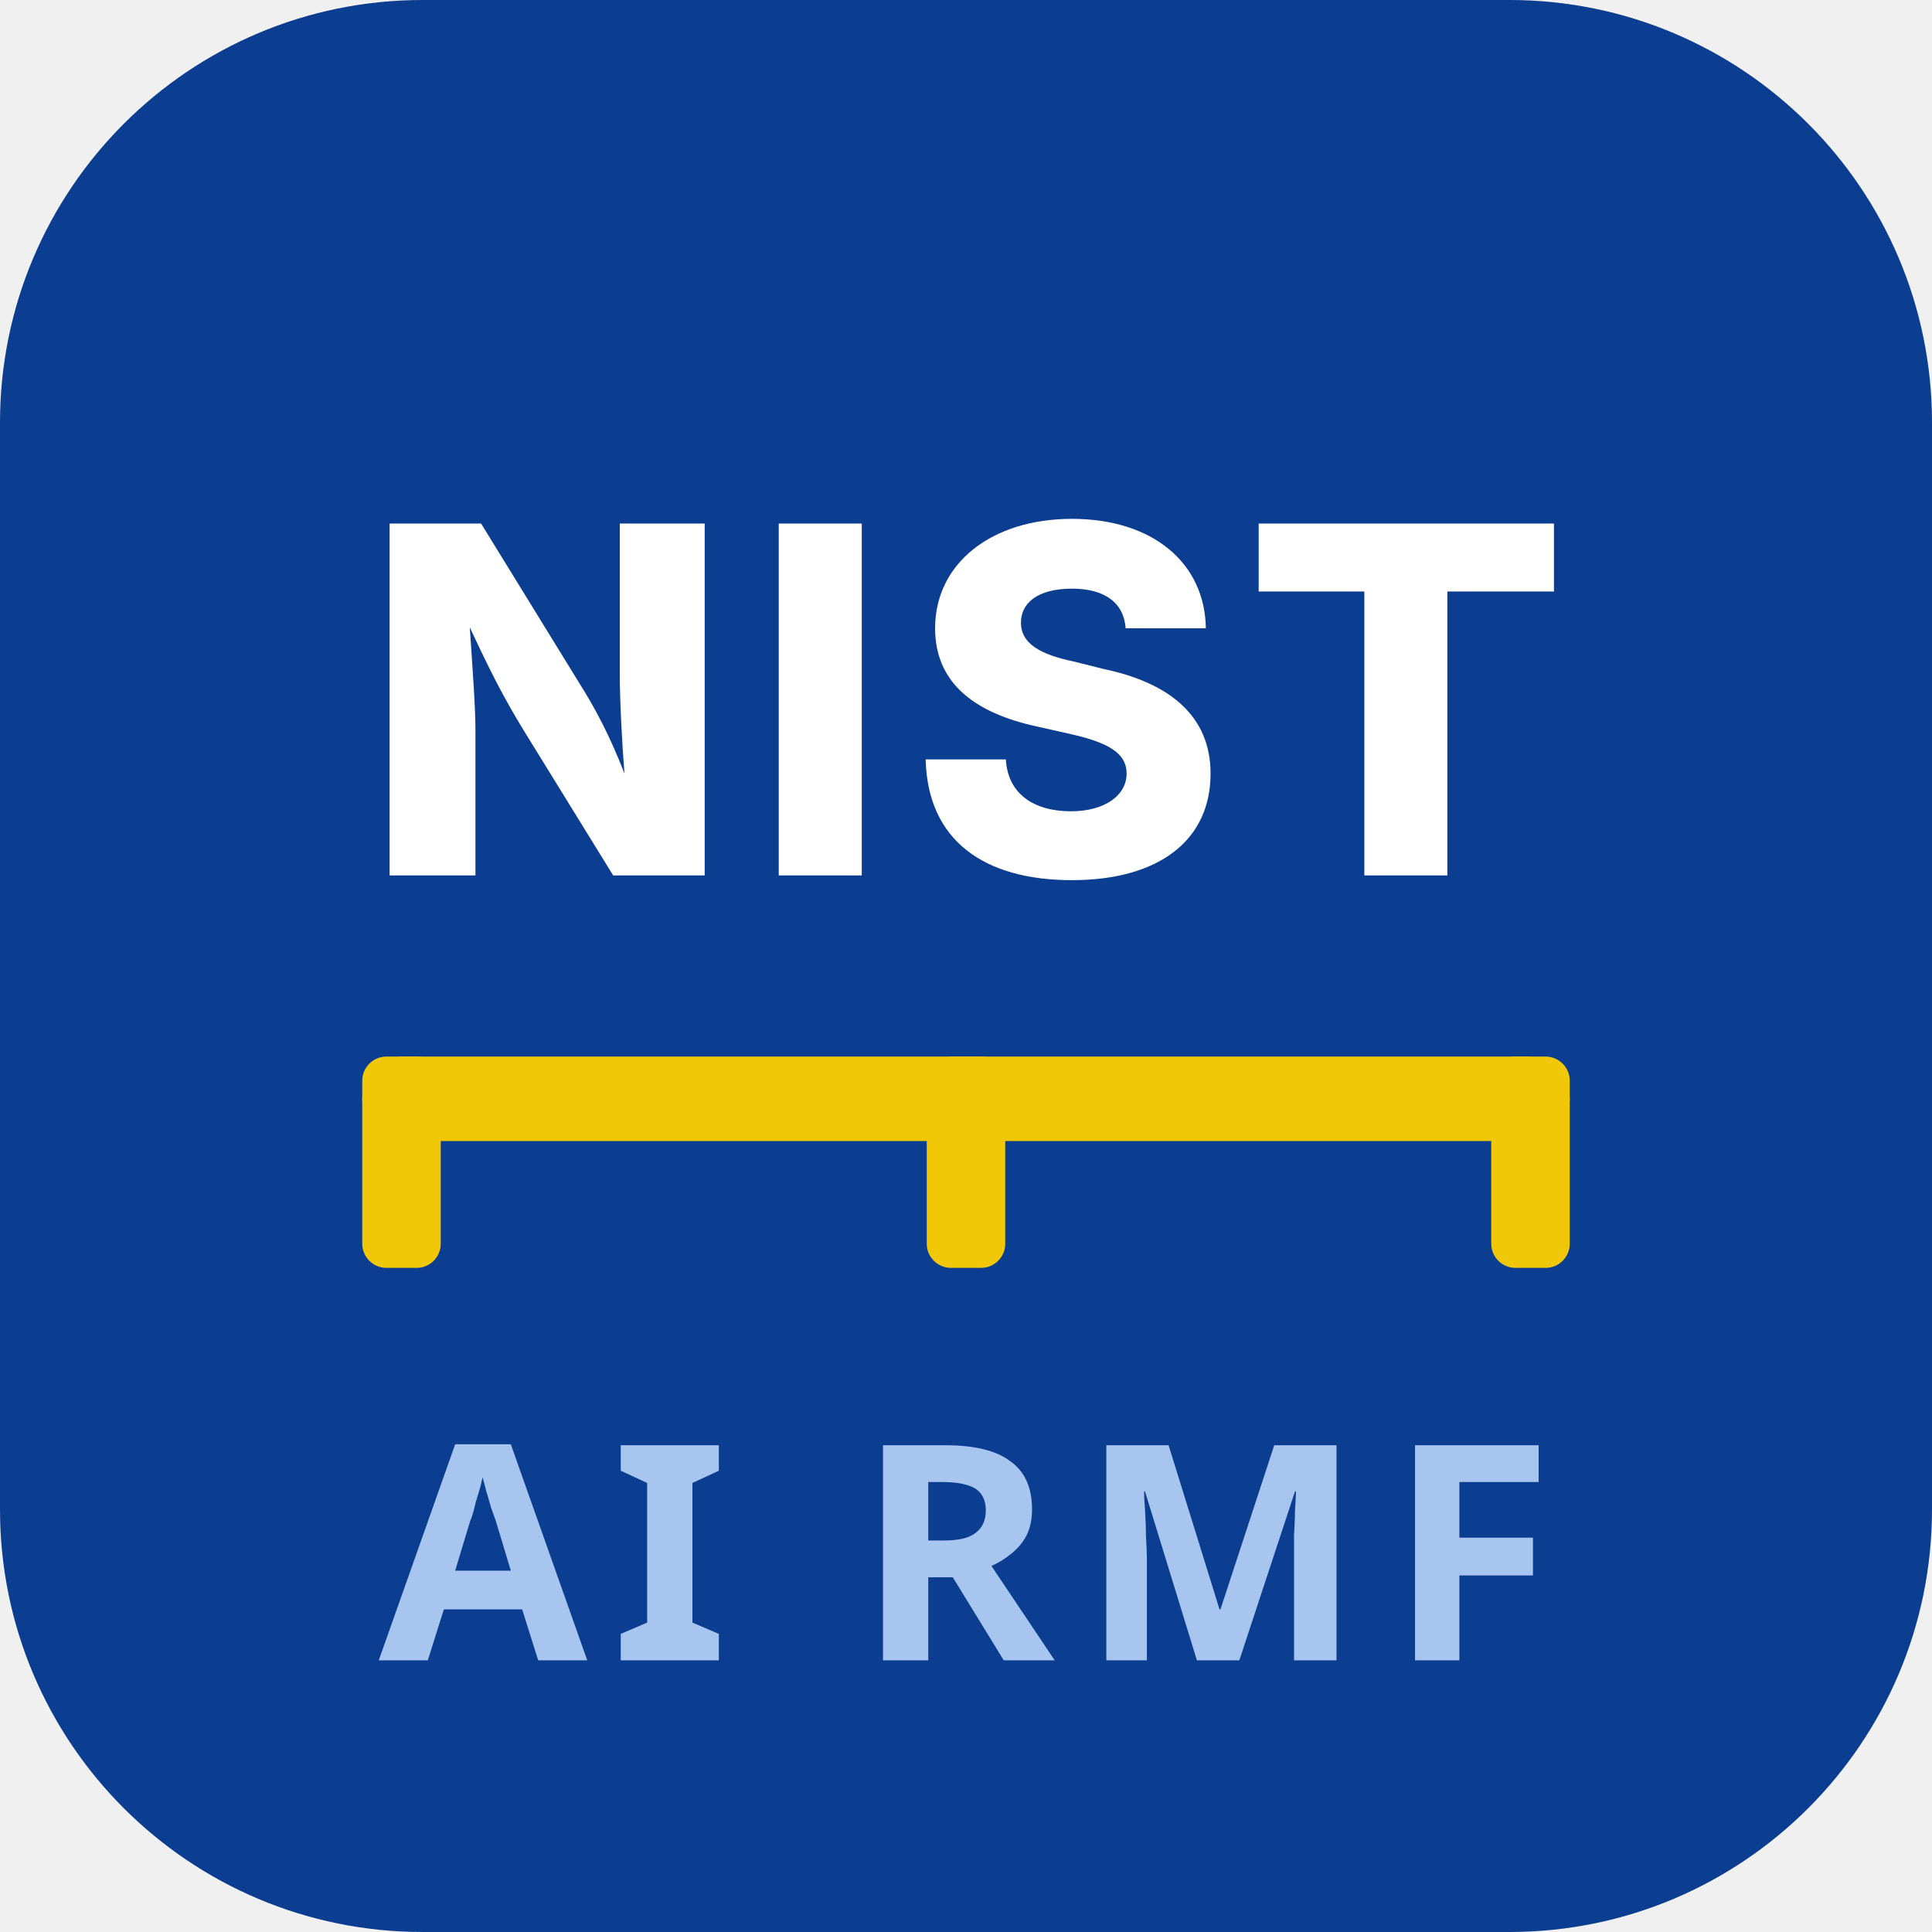
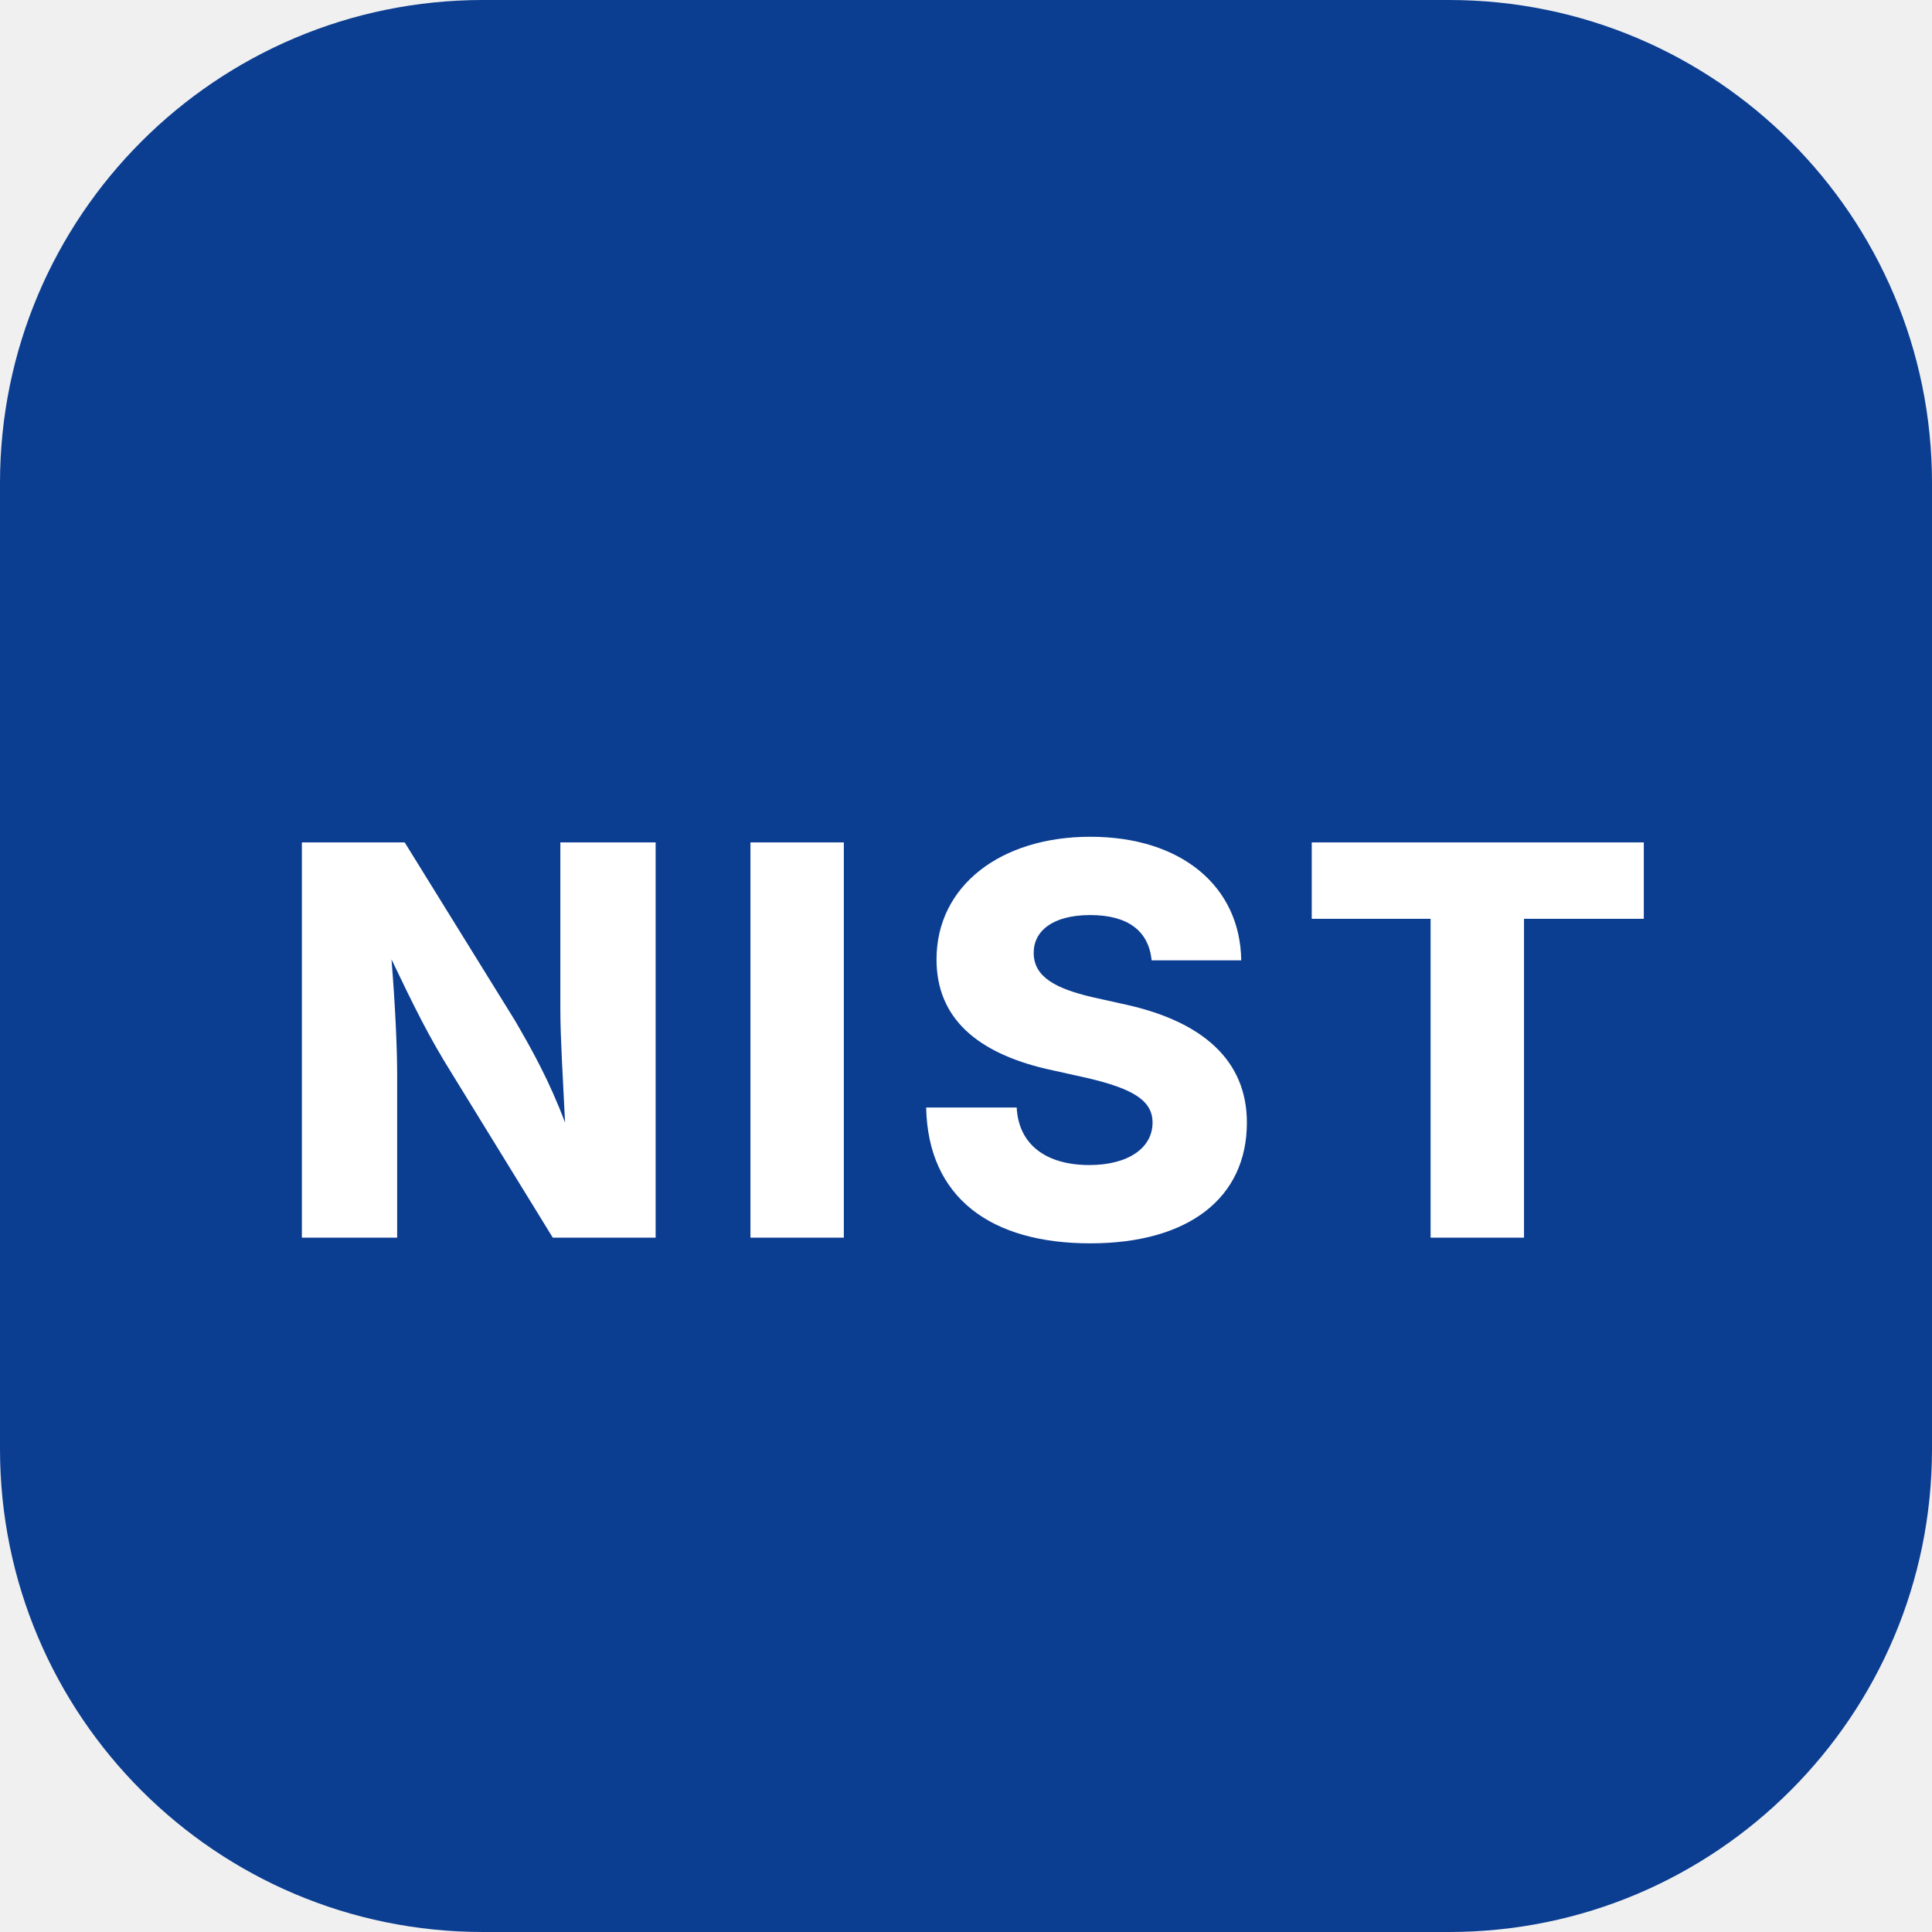
- <svg xmlns="http://www.w3.org/2000/svg" viewBox="0 0 32 32" role="img" aria-label="NIST AI RMF">
-   <rect width="32" height="32" rx="7" fill="#0B3D91" />
-   <text x="16" y="14.5" text-anchor="middle" font-family="ui-sans-serif, system-ui, -apple-system, 'Segoe UI', sans-serif" font-size="8" font-weight="800" fill="#FFFFFF" letter-spacing="0.04em">NIST</text>
-   <rect x="6" y="17.5" width="20" height="1.4" rx="0.7" fill="#F0C808" />
-   <rect x="6" y="17.5" width="1.3" height="3.5" rx="0.4" fill="#F0C808" />
-   <rect x="15.35" y="17.5" width="1.3" height="3.5" rx="0.4" fill="#F0C808" />
-   <rect x="24.7" y="17.5" width="1.3" height="3.5" rx="0.4" fill="#F0C808" />
-   <text x="16" y="27.5" text-anchor="middle" font-family="ui-sans-serif, system-ui, sans-serif" font-size="5" font-weight="700" fill="#A8C5F0" letter-spacing="0.08em">AI RMF</text>
+ <svg xmlns="http://www.w3.org/2000/svg" viewBox="0 0 32 32" role="img" aria-label="NIST">
+   <rect width="32" height="32" rx="8" fill="#0B3D91" />
+   <text x="16" y="20.5" text-anchor="middle" font-family="ui-sans-serif, system-ui, -apple-system, 'Segoe UI', sans-serif" font-size="9" font-weight="800" fill="#FFFFFF" letter-spacing="0.06em">NIST</text>
</svg>
